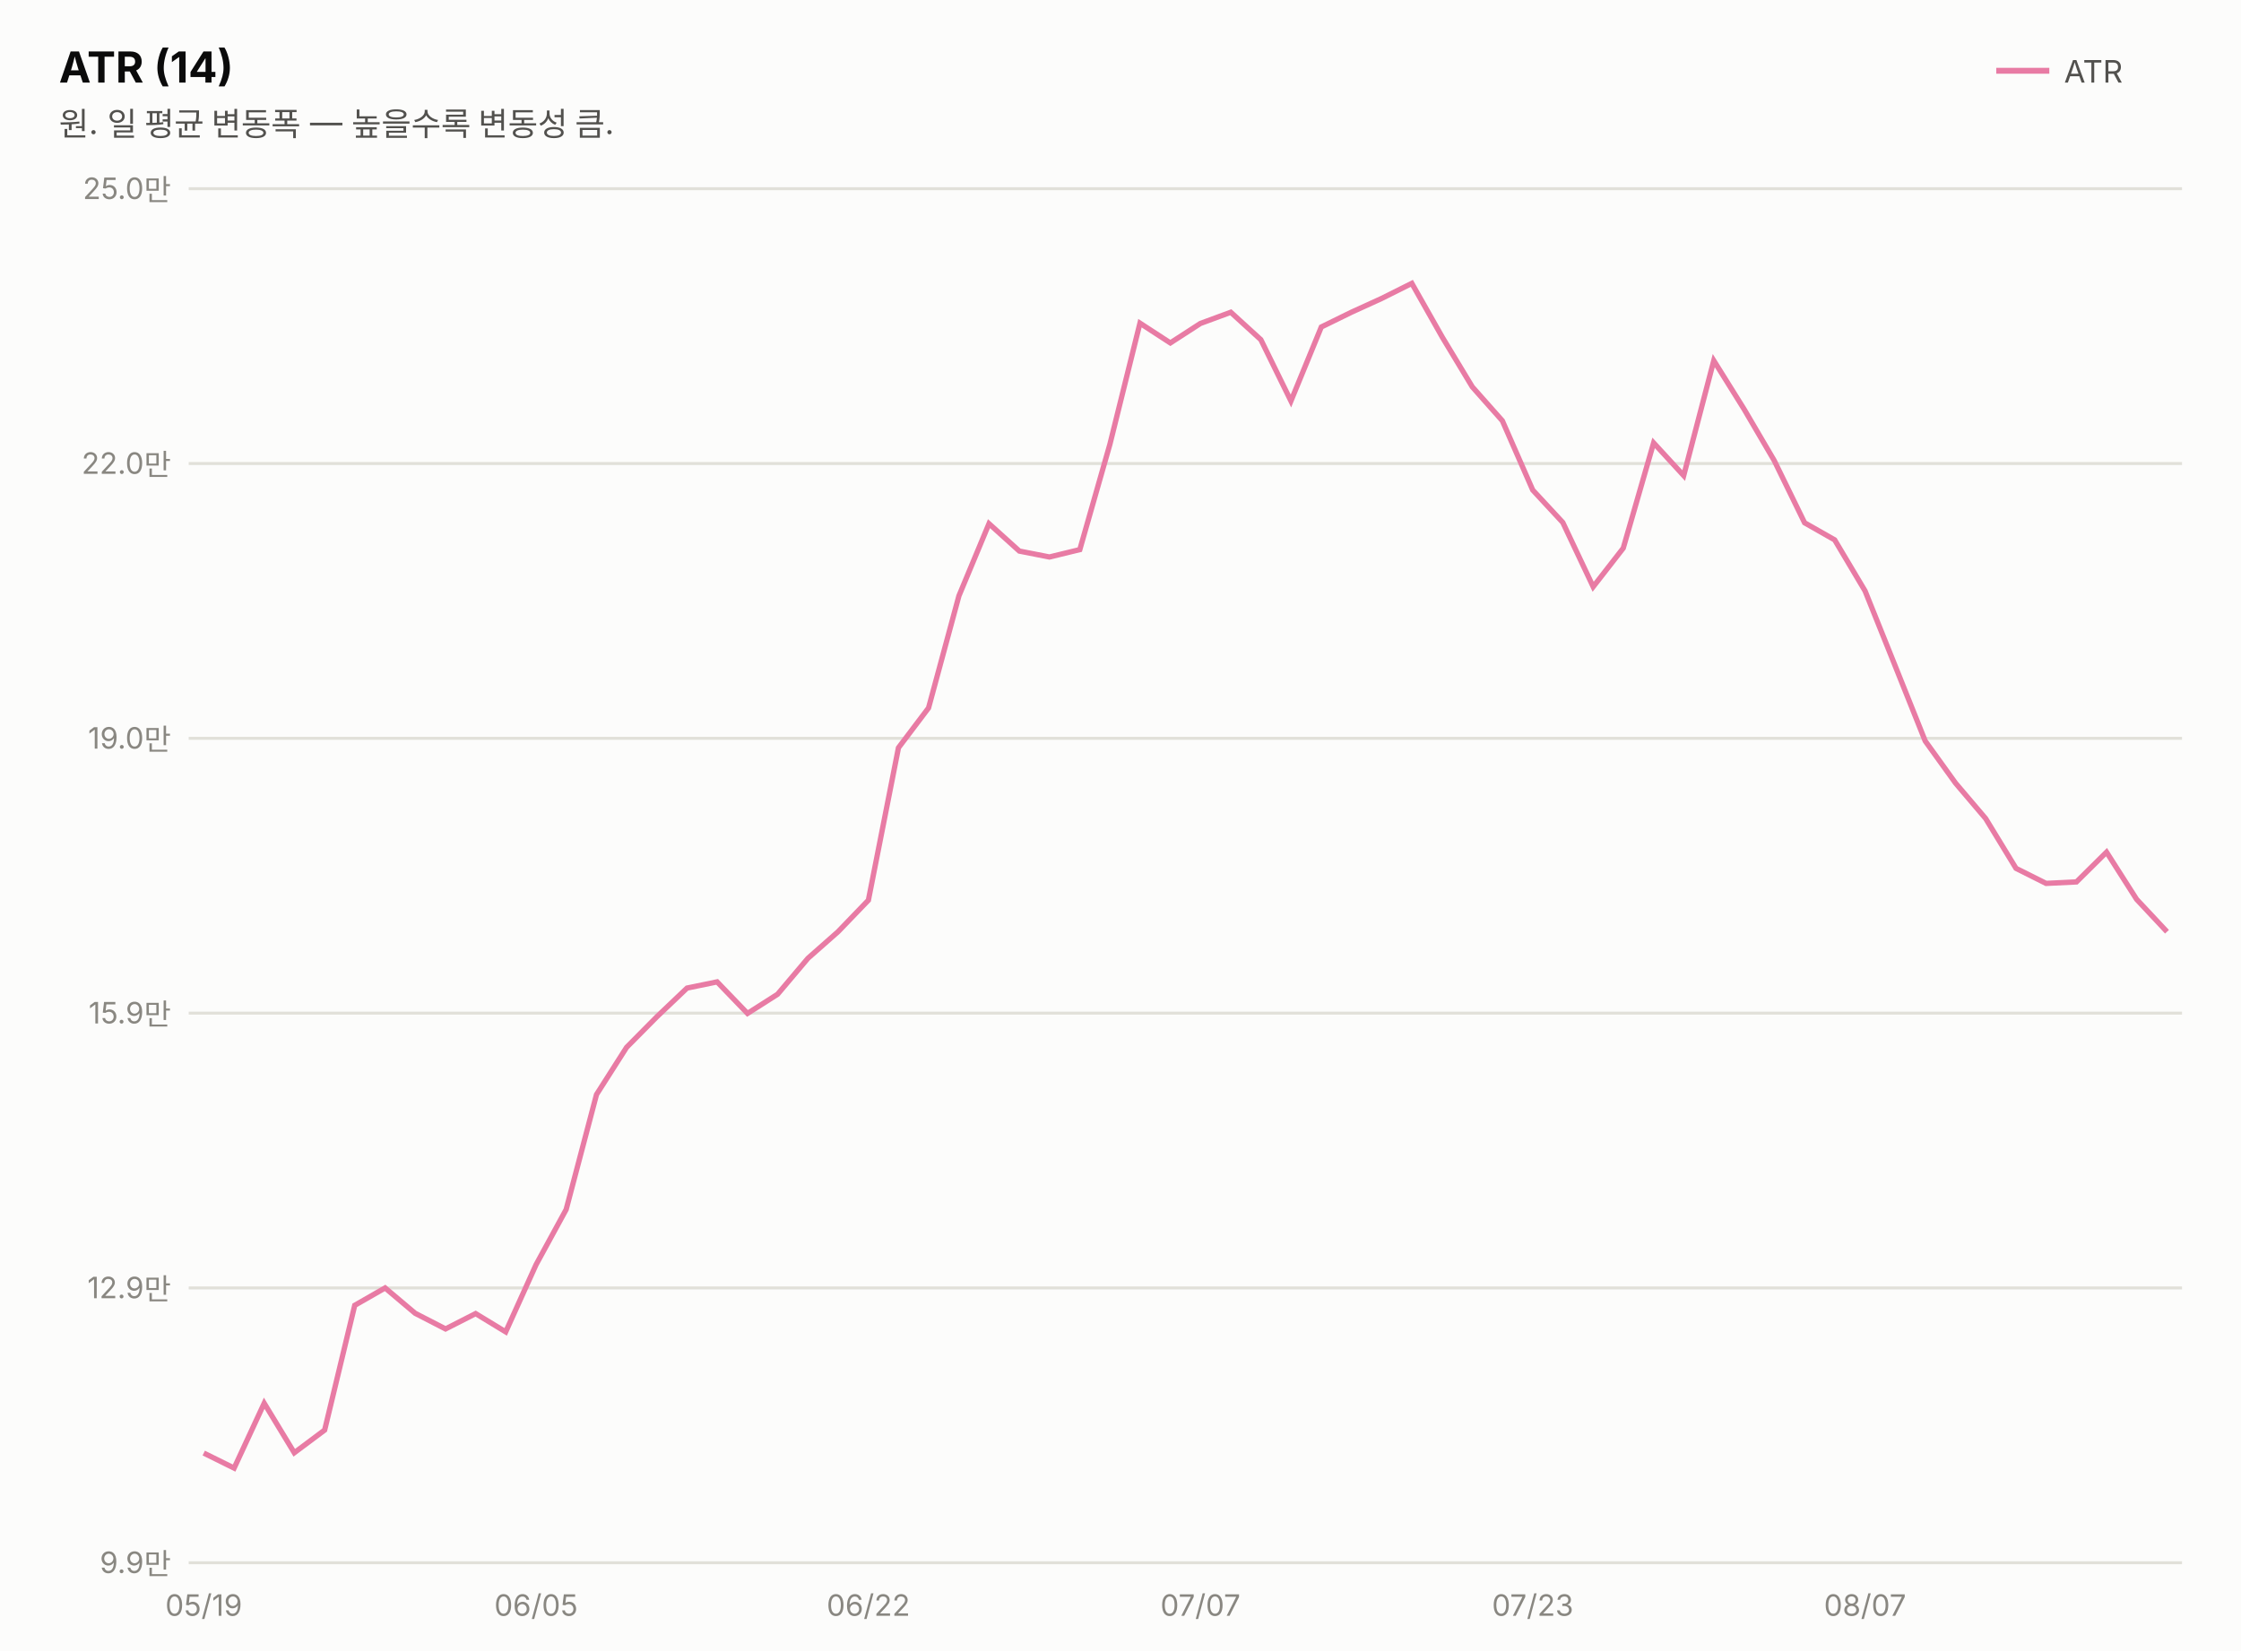
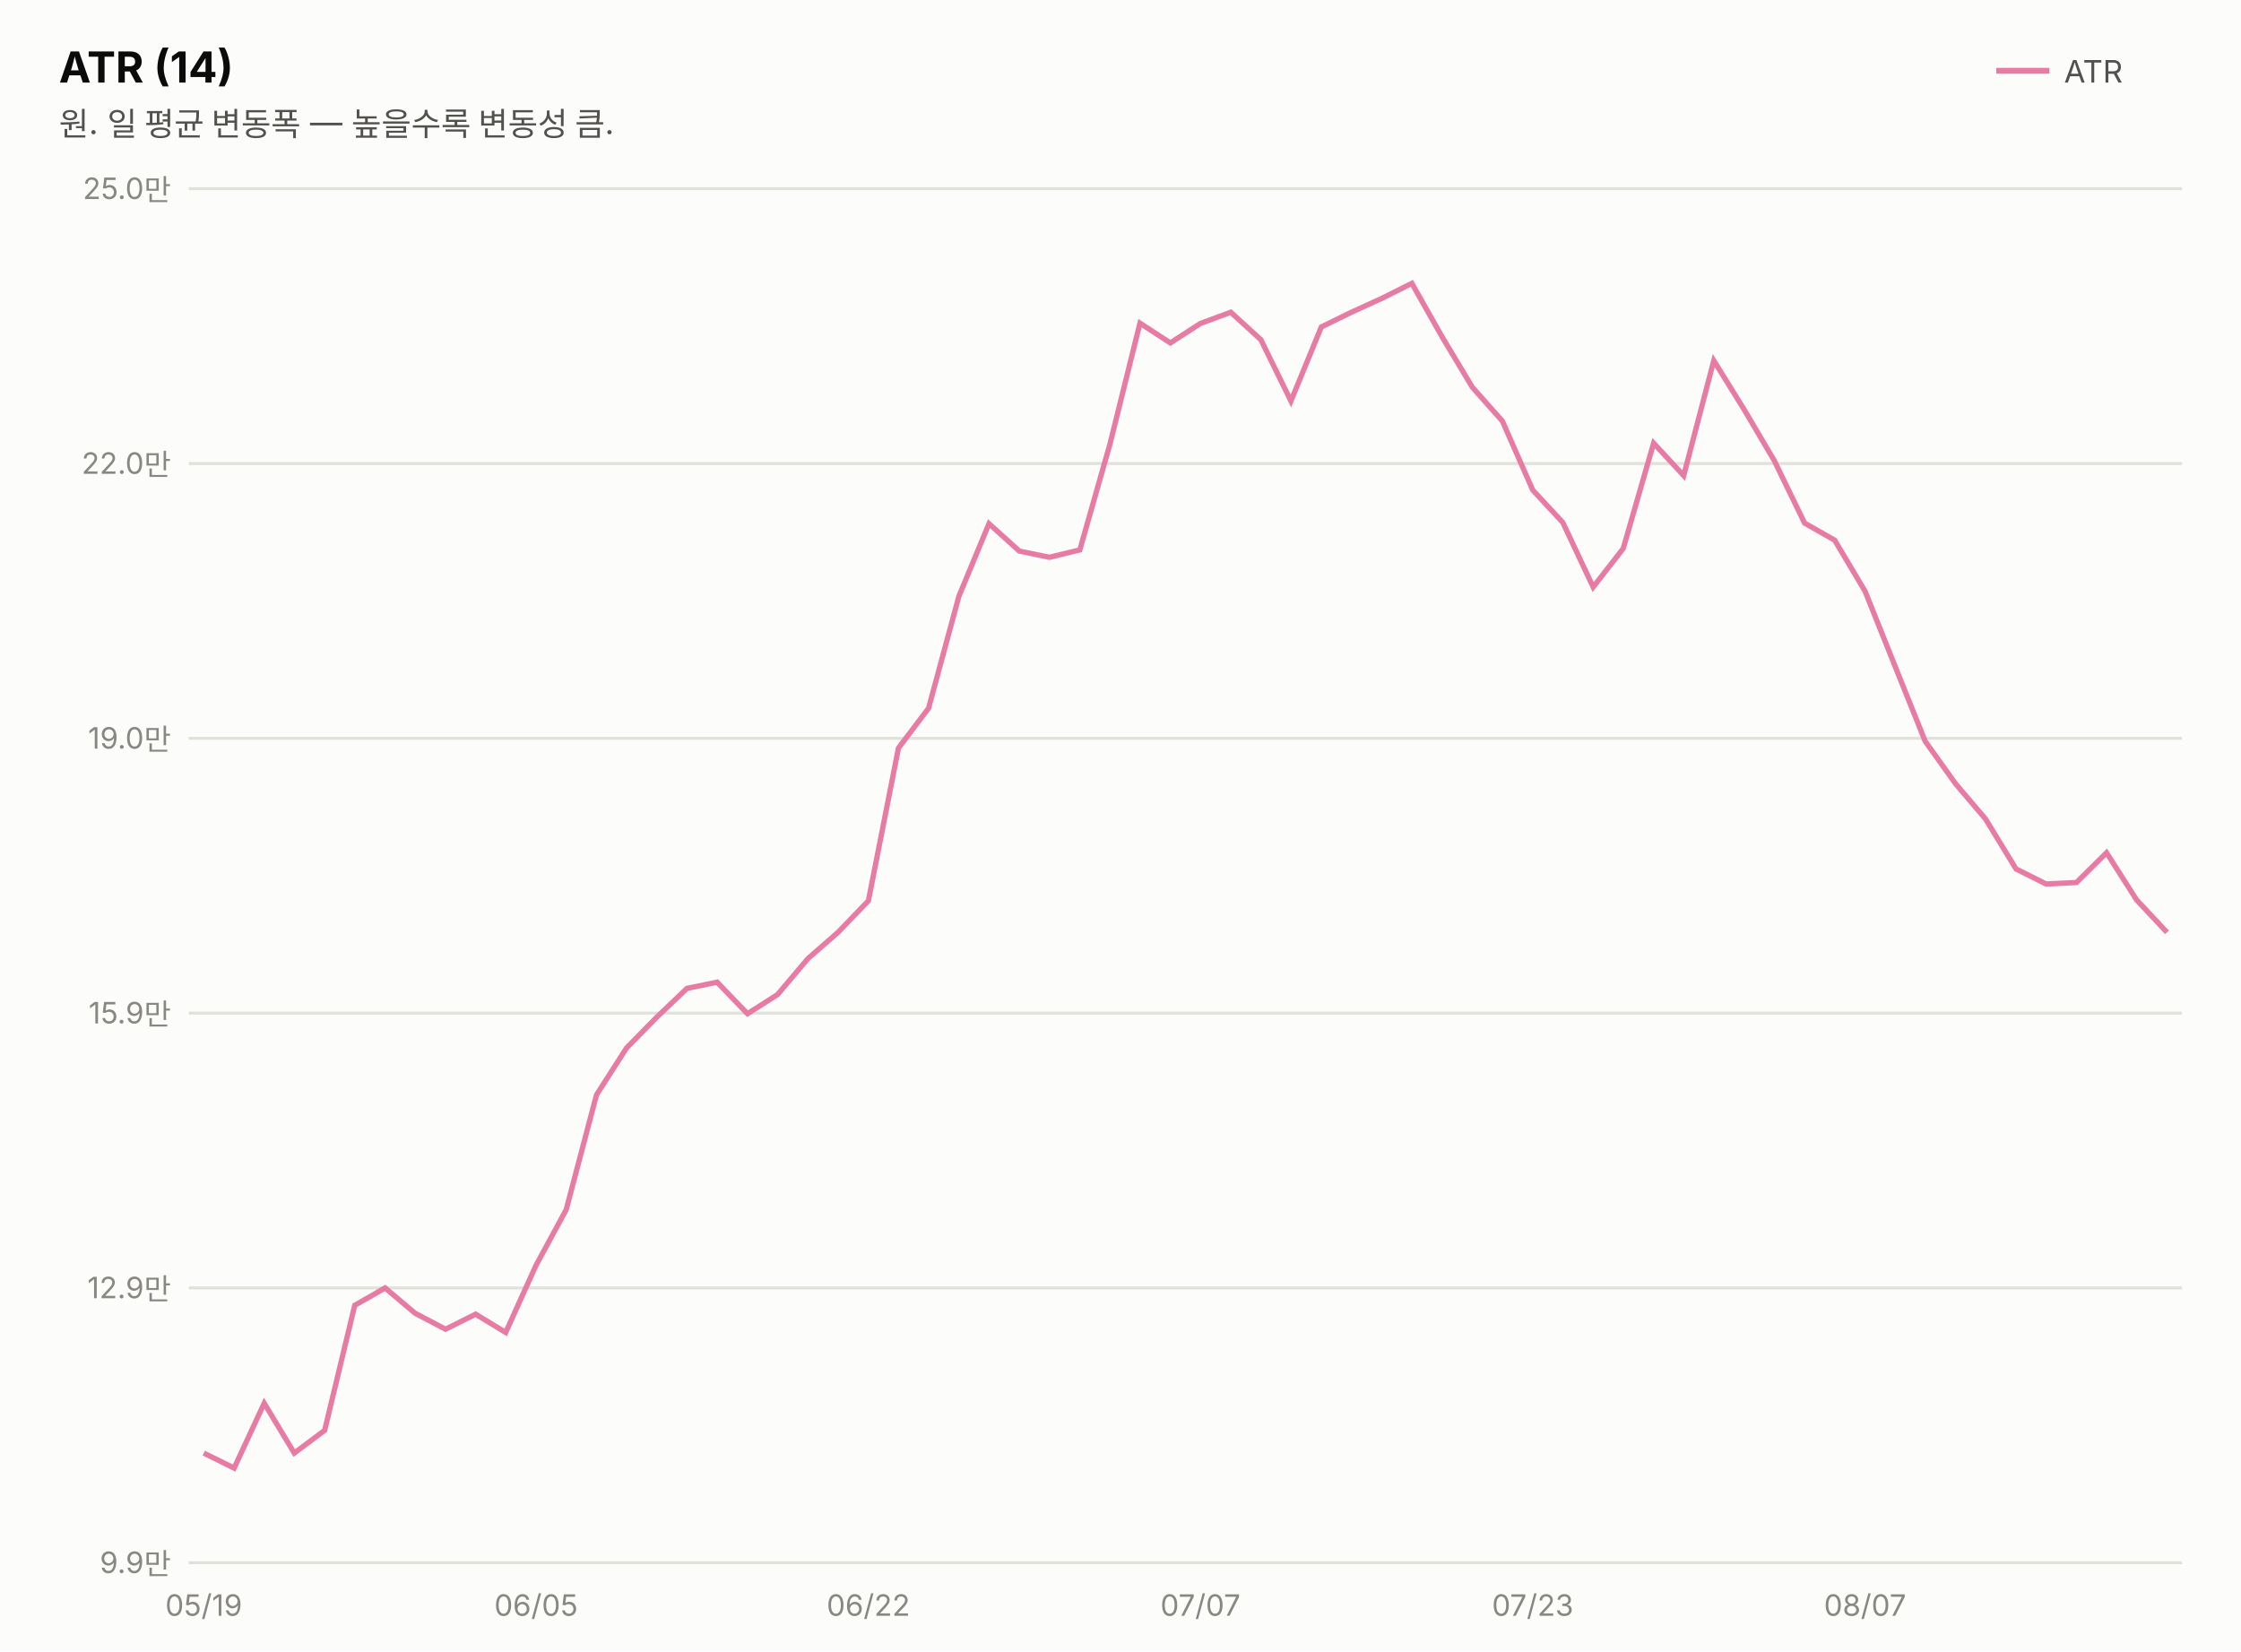
<svg xmlns="http://www.w3.org/2000/svg" width="760" height="560" viewBox="0 0 760 560" font-family="system-ui,-apple-system,&quot;Segoe UI&quot;,&quot;Malgun Gothic&quot;,&quot;Apple SD Gothic Neo&quot;,sans-serif">
  <rect width="760" height="560" fill="#fcfcfb" />
  <text x="20" y="28" font-size="14.5" font-weight="700" fill="#0b0b0b">ATR (14)</text>
  <text x="20" y="46" font-size="11" fill="#52514e">원. 일 평균 변동폭 — 높을수록 변동성 큼.</text>
  <line x1="677" y1="24" x2="695" y2="24" stroke="#e87ba4" stroke-width="2" />
  <text x="700" y="28" font-size="10.5" fill="#52514e">ATR</text>
  <line x1="64" y1="530.0" x2="740" y2="530.0" stroke="#e1e0d9" stroke-width="1" />
  <text x="58" y="533.5" font-size="10" fill="#898781" text-anchor="end" style="font-variant-numeric:tabular-nums">9.9만</text>
  <line x1="64" y1="436.8" x2="740" y2="436.8" stroke="#e1e0d9" stroke-width="1" />
  <text x="58" y="440.3" font-size="10" fill="#898781" text-anchor="end" style="font-variant-numeric:tabular-nums">12.9만</text>
  <line x1="64" y1="343.6" x2="740" y2="343.6" stroke="#e1e0d9" stroke-width="1" />
  <text x="58" y="347.1" font-size="10" fill="#898781" text-anchor="end" style="font-variant-numeric:tabular-nums">15.9만</text>
  <line x1="64" y1="250.4" x2="740" y2="250.4" stroke="#e1e0d9" stroke-width="1" />
  <text x="58" y="253.9" font-size="10" fill="#898781" text-anchor="end" style="font-variant-numeric:tabular-nums">19.0만</text>
  <line x1="64" y1="157.2" x2="740" y2="157.2" stroke="#e1e0d9" stroke-width="1" />
  <text x="58" y="160.7" font-size="10" fill="#898781" text-anchor="end" style="font-variant-numeric:tabular-nums">22.0만</text>
  <line x1="64" y1="64.0" x2="740" y2="64.0" stroke="#e1e0d9" stroke-width="1" />
  <text x="58" y="67.5" font-size="10" fill="#898781" text-anchor="end" style="font-variant-numeric:tabular-nums">25.0만</text>
-   <path d="M69.1,492.8 L79.4,497.9 L89.6,475.9 L99.8,492.7 L110.1,485.0 L120.3,442.7 L130.6,436.8 L140.8,445.4 L151.1,450.7 L161.3,445.5 L171.5,451.7 L181.8,428.9 L192.0,410.2 L202.3,371.2 L212.5,355.2 L222.8,344.8 L233.0,335.1 L243.2,333.0 L253.5,343.7 L263.7,337.2 L274.0,325.0 L284.2,316.0 L294.5,305.3 L304.7,253.6 L314.9,240.1 L325.2,202.1 L335.4,177.6 L345.7,186.9 L355.9,188.9 L366.2,186.4 L376.4,150.7 L386.6,109.6 L396.9,116.3 L407.1,109.7 L417.4,105.9 L427.6,115.2 L437.8,136.0 L448.1,110.9 L458.3,105.9 L468.6,101.2 L478.8,96.1 L489.1,114.3 L499.3,131.2 L509.5,142.7 L519.8,166.2 L530.0,177.2 L540.3,199.0 L550.5,185.9 L560.8,150.2 L571.0,161.3 L581.2,122.3 L591.5,138.8 L601.7,156.2 L612.0,177.3 L622.2,183.1 L632.5,200.4 L642.7,225.8 L652.9,251.3 L663.2,265.6 L673.4,277.6 L683.7,294.5 L693.9,299.6 L704.2,299.1 L714.4,289.0 L724.6,305.0 L734.9,316.0" fill="none" stroke="#e87ba4" stroke-width="1.8" />
+   <path d="M69.1,492.8 L79.4,497.9 L89.6,475.9 L99.8,492.8 L110.1,485.1 L120.3,442.7 L130.6,436.8 L140.8,445.4 L151.1,450.8 L161.3,445.7 L171.5,451.9 L181.8,429.1 L192.0,410.3 L202.3,371.3 L212.5,355.4 L222.8,344.9 L233.0,335.2 L243.2,333.1 L253.5,343.8 L263.7,337.3 L274.0,325.1 L284.2,316.2 L294.5,305.5 L304.7,253.7 L314.9,240.2 L325.2,202.2 L335.4,177.6 L345.7,186.9 L355.9,189.0 L366.2,186.5 L376.4,150.7 L386.6,109.6 L396.9,116.3 L407.1,109.7 L417.4,105.9 L427.6,115.2 L437.8,136.0 L448.1,110.9 L458.3,105.9 L468.6,101.2 L478.8,96.1 L489.1,114.3 L499.3,131.3 L509.5,142.8 L519.8,166.2 L530.0,177.2 L540.3,199.1 L550.5,186.0 L560.8,150.3 L571.0,161.3 L581.2,122.3 L591.5,138.9 L601.7,156.2 L612.0,177.4 L622.2,183.2 L632.5,200.5 L642.7,226.0 L652.9,251.4 L663.2,265.8 L673.4,277.8 L683.7,294.7 L693.9,299.8 L704.2,299.3 L714.4,289.2 L724.6,305.2 L734.9,316.2" fill="none" stroke="#e87ba4" stroke-width="1.8" />
  <text x="69.1" y="548" font-size="10" fill="#898781" text-anchor="middle">05/19</text>
  <text x="181.8" y="548" font-size="10" fill="#898781" text-anchor="middle">06/05</text>
  <text x="294.5" y="548" font-size="10" fill="#898781" text-anchor="middle">06/22</text>
  <text x="407.1" y="548" font-size="10" fill="#898781" text-anchor="middle">07/07</text>
  <text x="519.8" y="548" font-size="10" fill="#898781" text-anchor="middle">07/23</text>
  <text x="632.5" y="548" font-size="10" fill="#898781" text-anchor="middle">08/07</text>
</svg>
